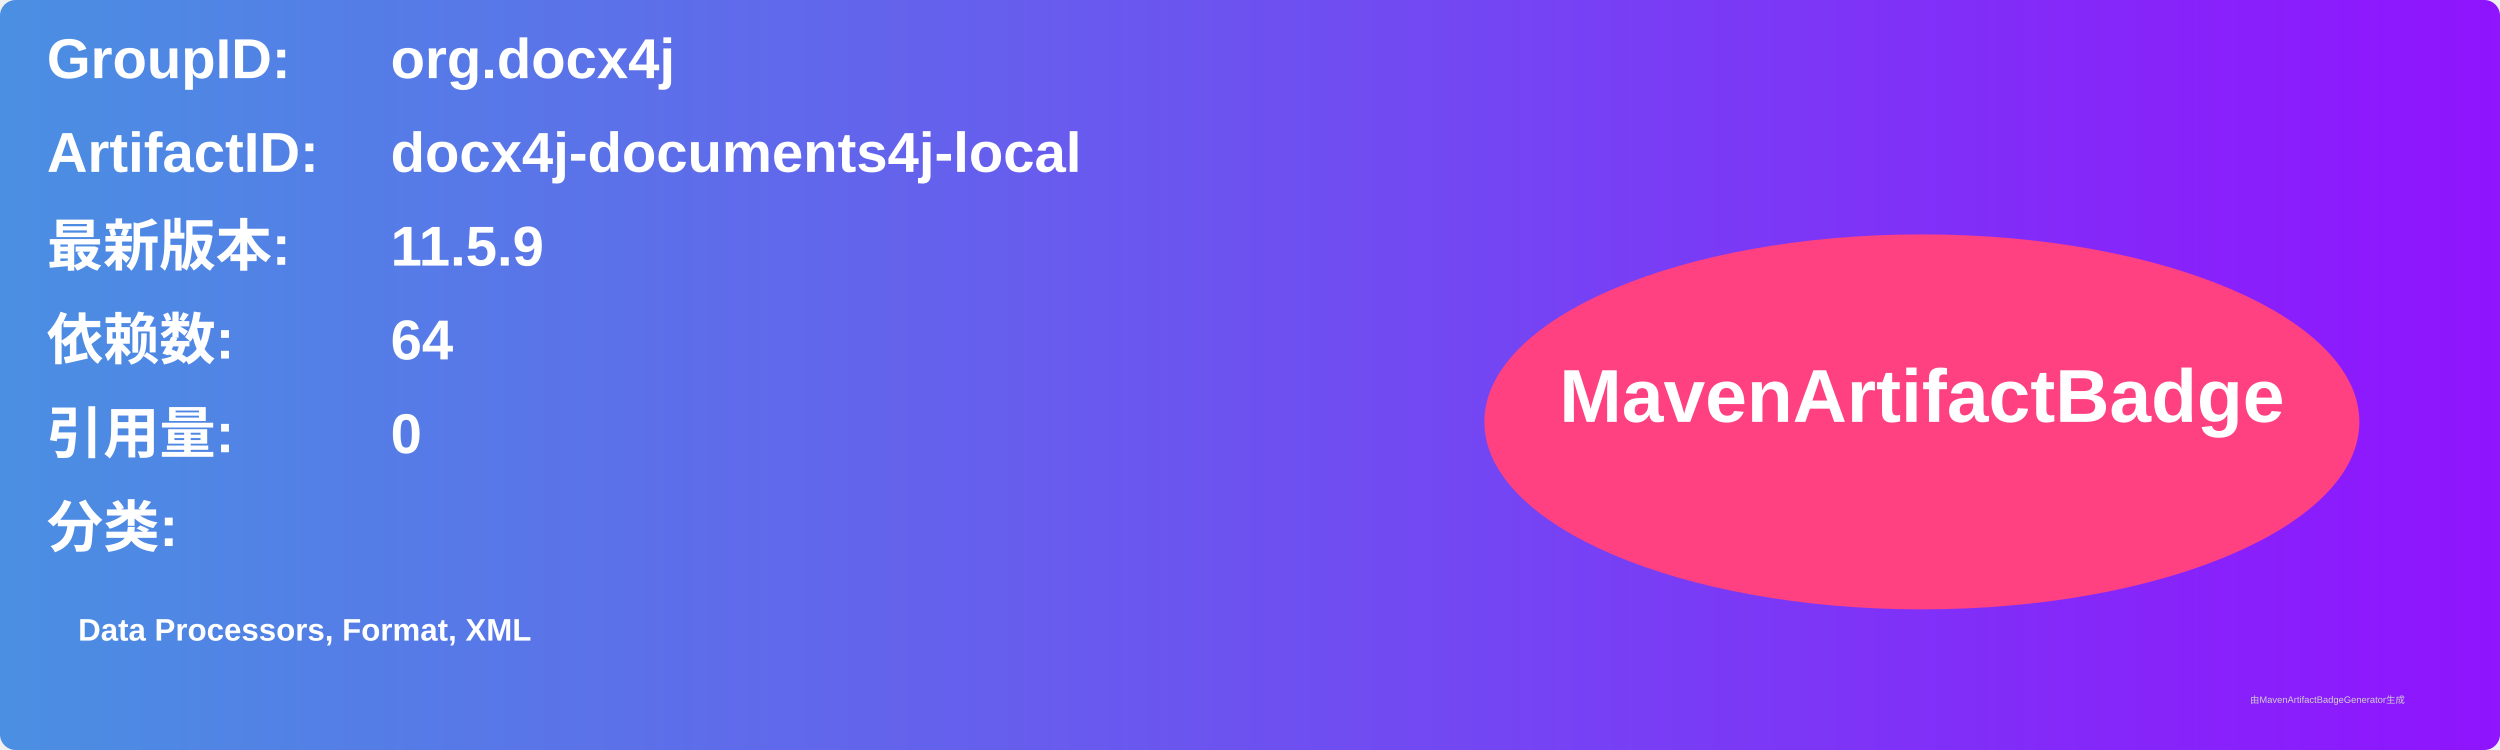
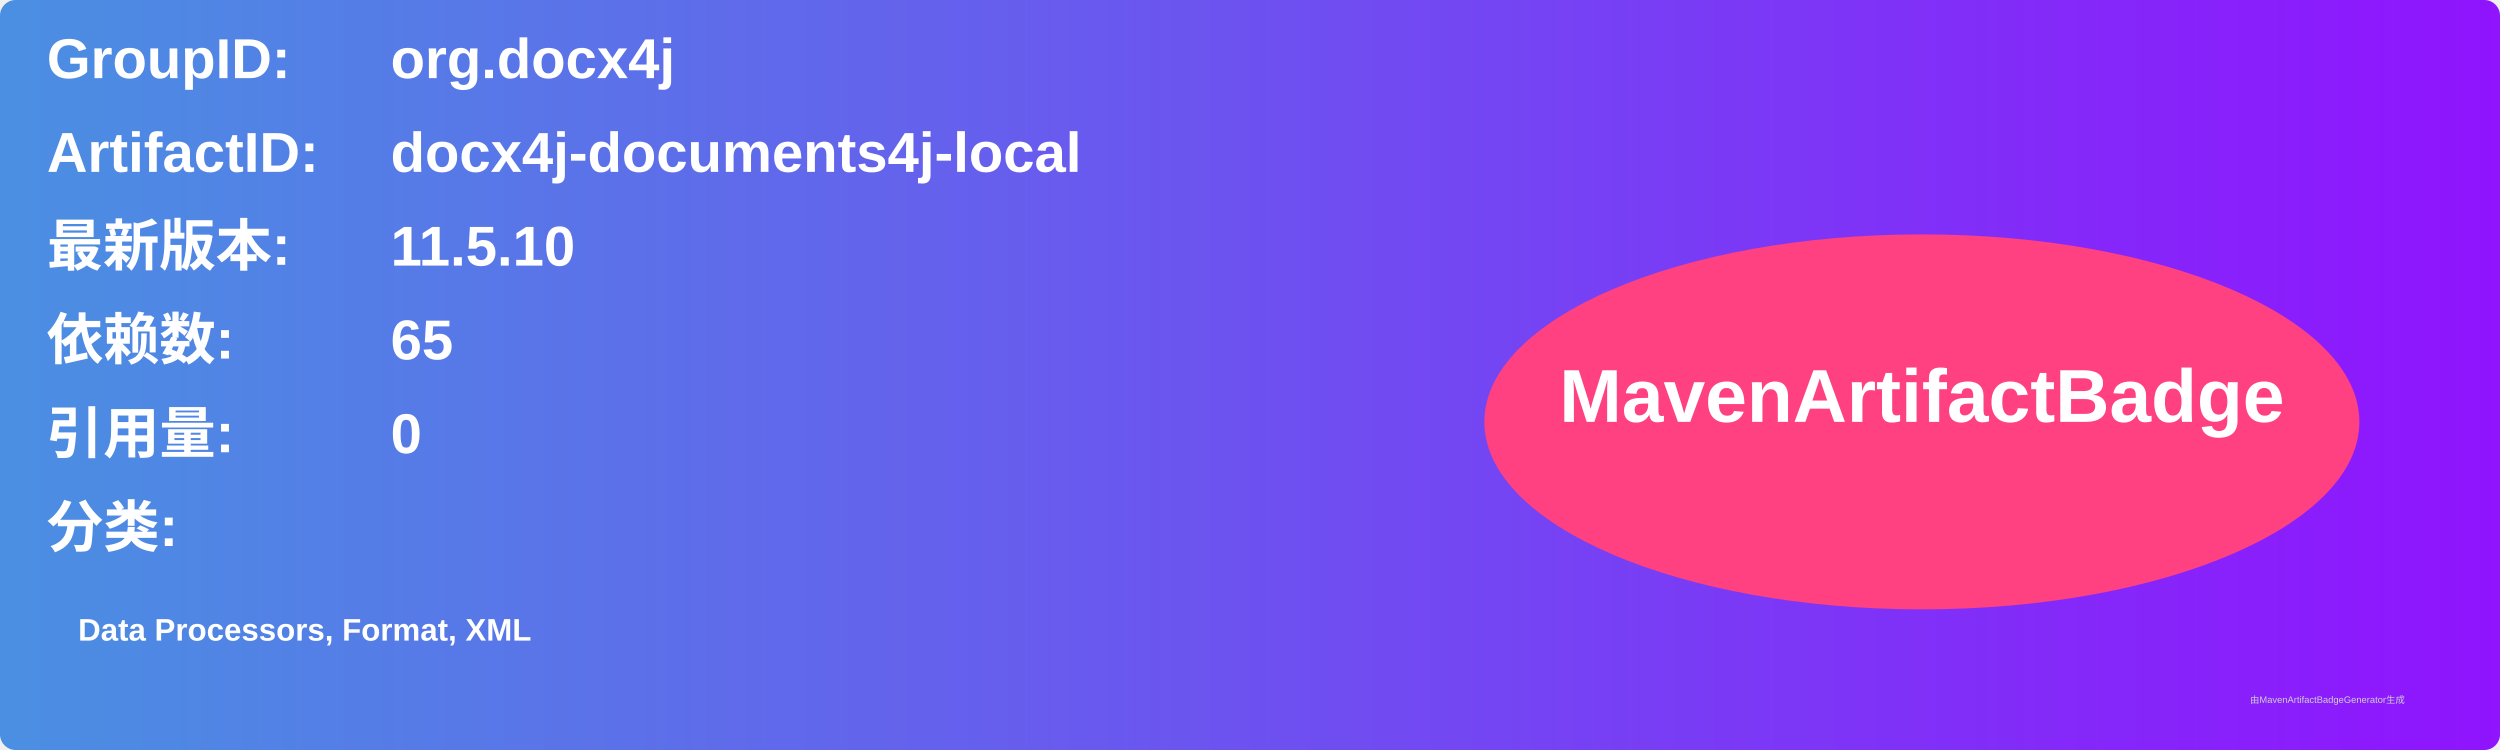
<svg xmlns="http://www.w3.org/2000/svg" width="800" height="240" viewBox="0 0 800 240">
  <linearGradient id="grad" x1="0%" y1="0%" x2="100%" y2="0%">
    <stop offset="0%" stop-color="#4a90e2" />
    <stop offset="100%" stop-color="#9013fe" />
  </linearGradient>
  <rect width="100%" height="100%" rx="5" ry="5" fill="url(#grad)" />
  <g transform="translate(15, 15)">
    <text x="0" y="10" font-family="Arial" font-size="18" fill="white" font-weight="bold" width="260">GroupID:</text>
    <text x="110" y="10" font-family="Arial" font-size="18" fill="white" font-weight="bold" width="460">org.docx4j</text>
    <text x="0" y="40" font-family="Arial" font-size="18" fill="white" font-weight="bold" width="260">ArtifactID:</text>
    <text x="110" y="40" font-family="Arial" font-size="18" fill="white" font-weight="bold" width="460">docx4j-documents4j-local</text>
    <text x="0" y="70" font-family="Arial" font-size="18" fill="white" font-weight="bold">最新版本:</text>
    <text x="110" y="70" font-family="Arial" font-size="18" fill="white" font-weight="bold">
-       <tspan font-weight="bold">11.5.9</tspan>
+       <tspan font-weight="bold">11.5.10</tspan>
    </text>
    <text x="0" y="100" font-family="Arial" font-size="18" fill="white" font-weight="bold">依赖数: </text>
    <text x="110" y="100" font-family="Arial" font-size="18" fill="white">
-       <tspan font-weight="bold">64</tspan>
+       <tspan font-weight="bold">65</tspan>
    </text>
    <text x="0" y="130" font-family="Arial" font-size="18" fill="white" font-weight="bold">引用量: </text>
    <text x="110" y="130" font-family="Arial" font-size="18" fill="white">
      <tspan font-weight="bold">0</tspan>
    </text>
    <text x="0" y="160" font-family="Arial" font-size="18" fill="white" font-weight="bold">分类:</text>
    <text x="10" y="190" font-family="Arial" font-size="10" fill="white">
      <tspan font-weight="bold">Data Processors, Format, XML</tspan>
    </text>
    <ellipse cx="600" cy="120" rx="140" ry="60" fill="#ff4081" />
    <text x="600" y="120" text-anchor="middle" font-family="Arial" font-size="24" fill="white" font-weight="bold">MavenArtifactBadge</text>
  </g>
  <text x="720" y="225" font-family="Arial" font-size="3" fill="#d0d0d0">由MavenArtifactBadgeGenerator生成</text>
</svg>
